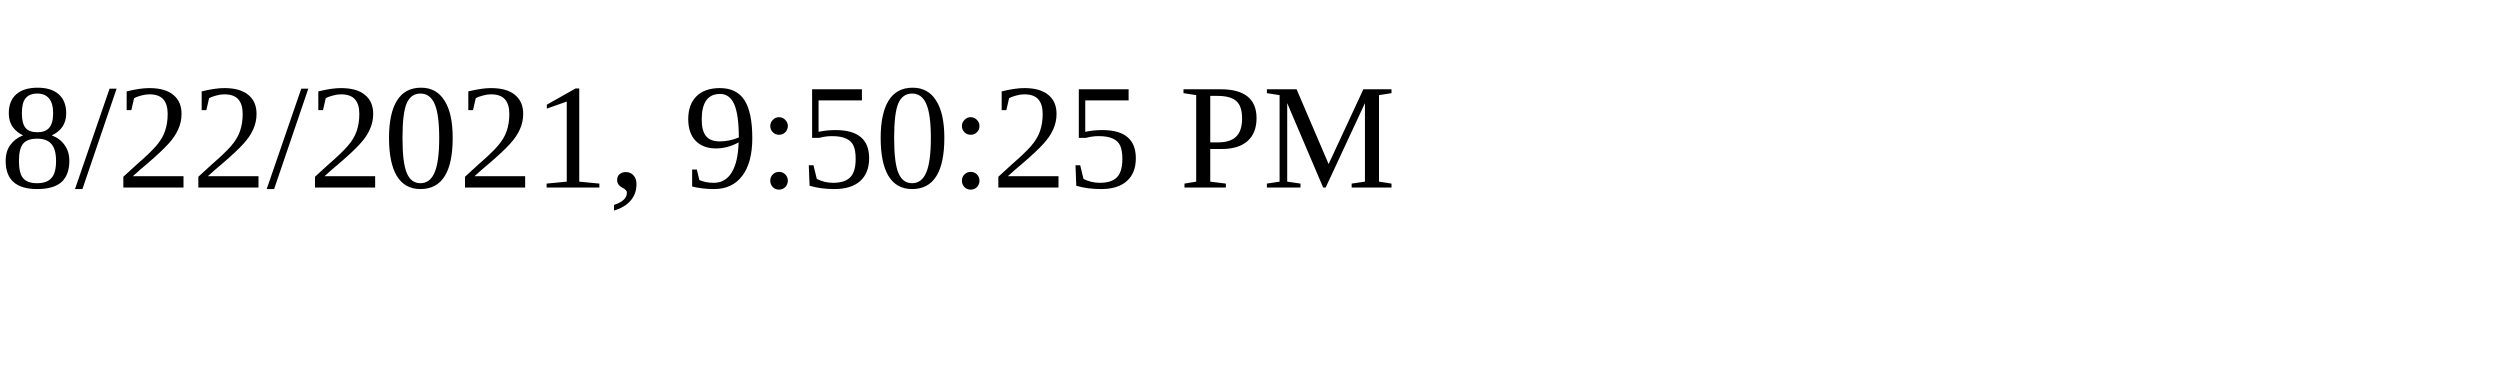
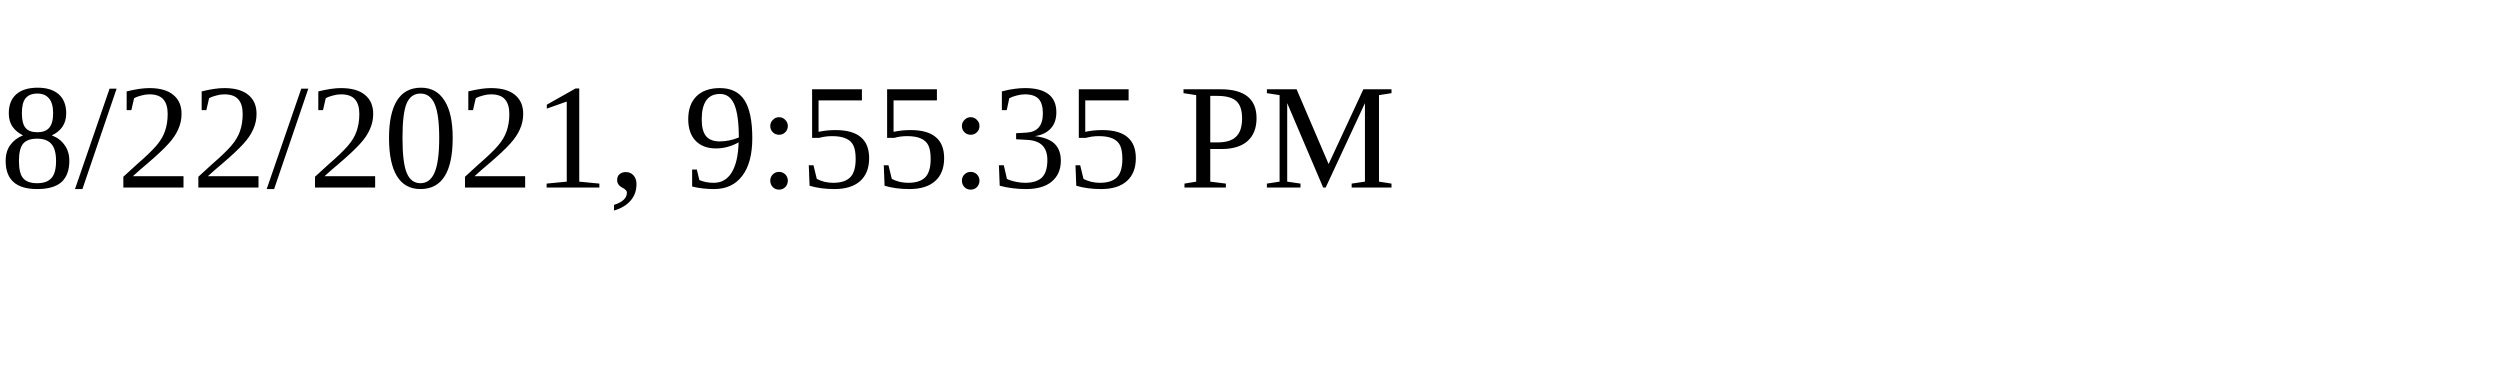
<svg xmlns="http://www.w3.org/2000/svg" height="30" width="200">
-   <text x="0" y="15">8/22/2021, 9:50:25 PM</text>
+   <text x="0" y="15">8/22/2021, 9:55:35 PM</text>
</svg>
